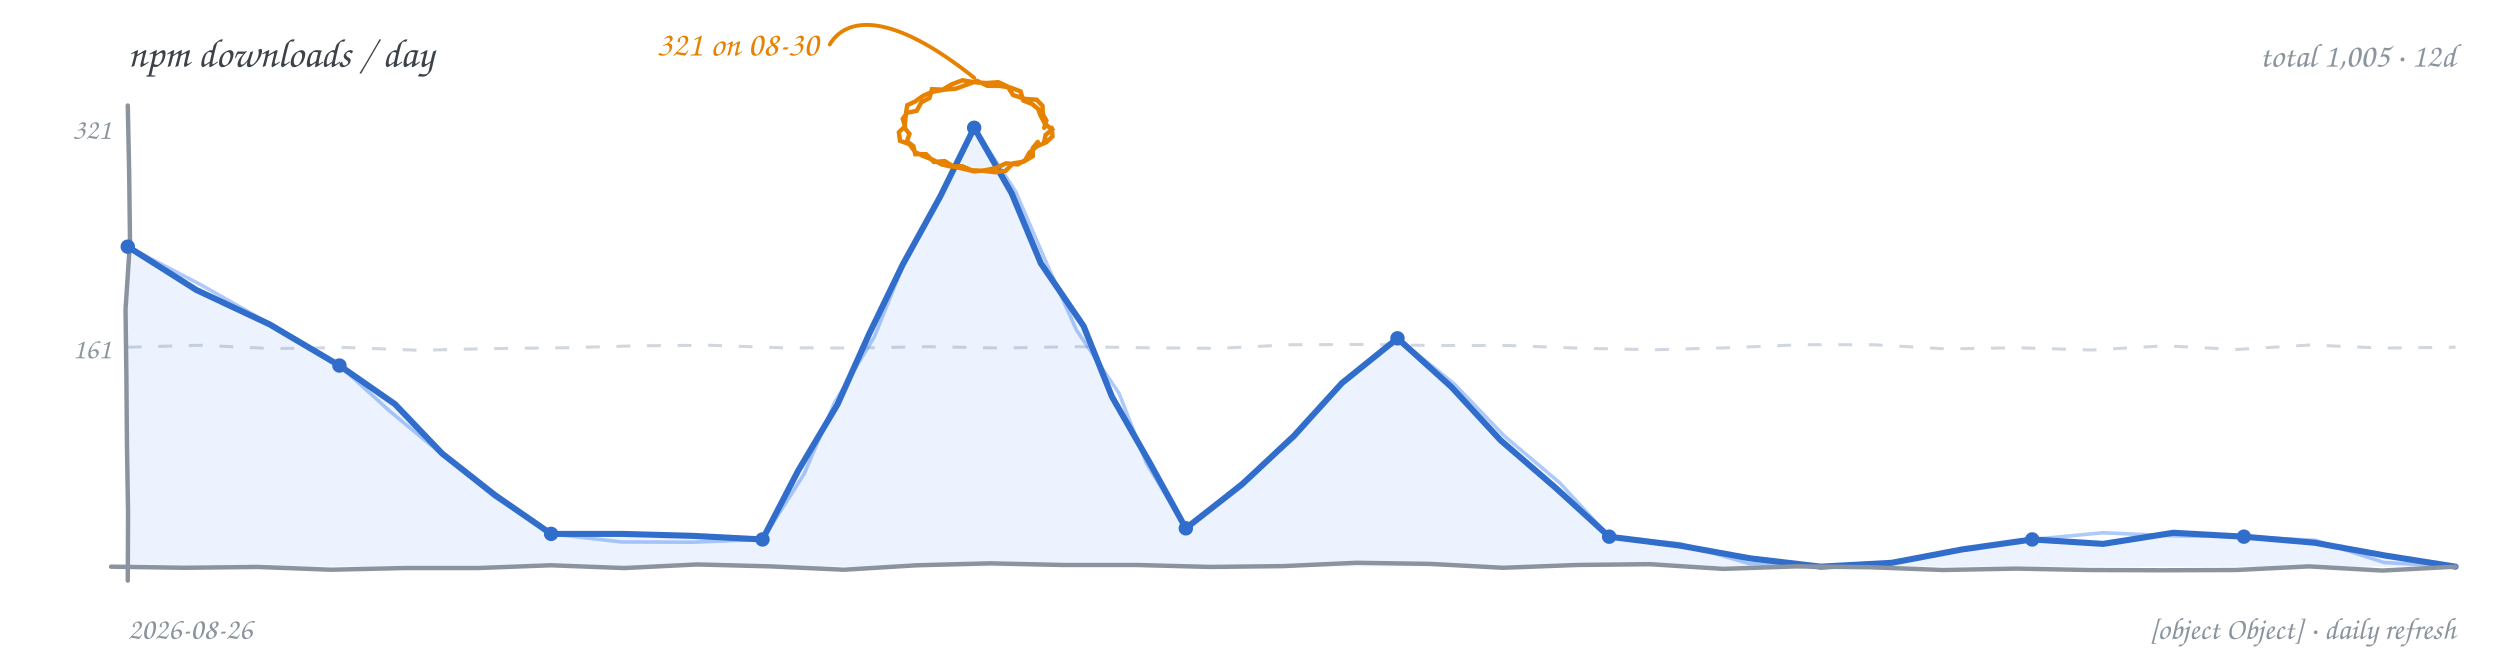
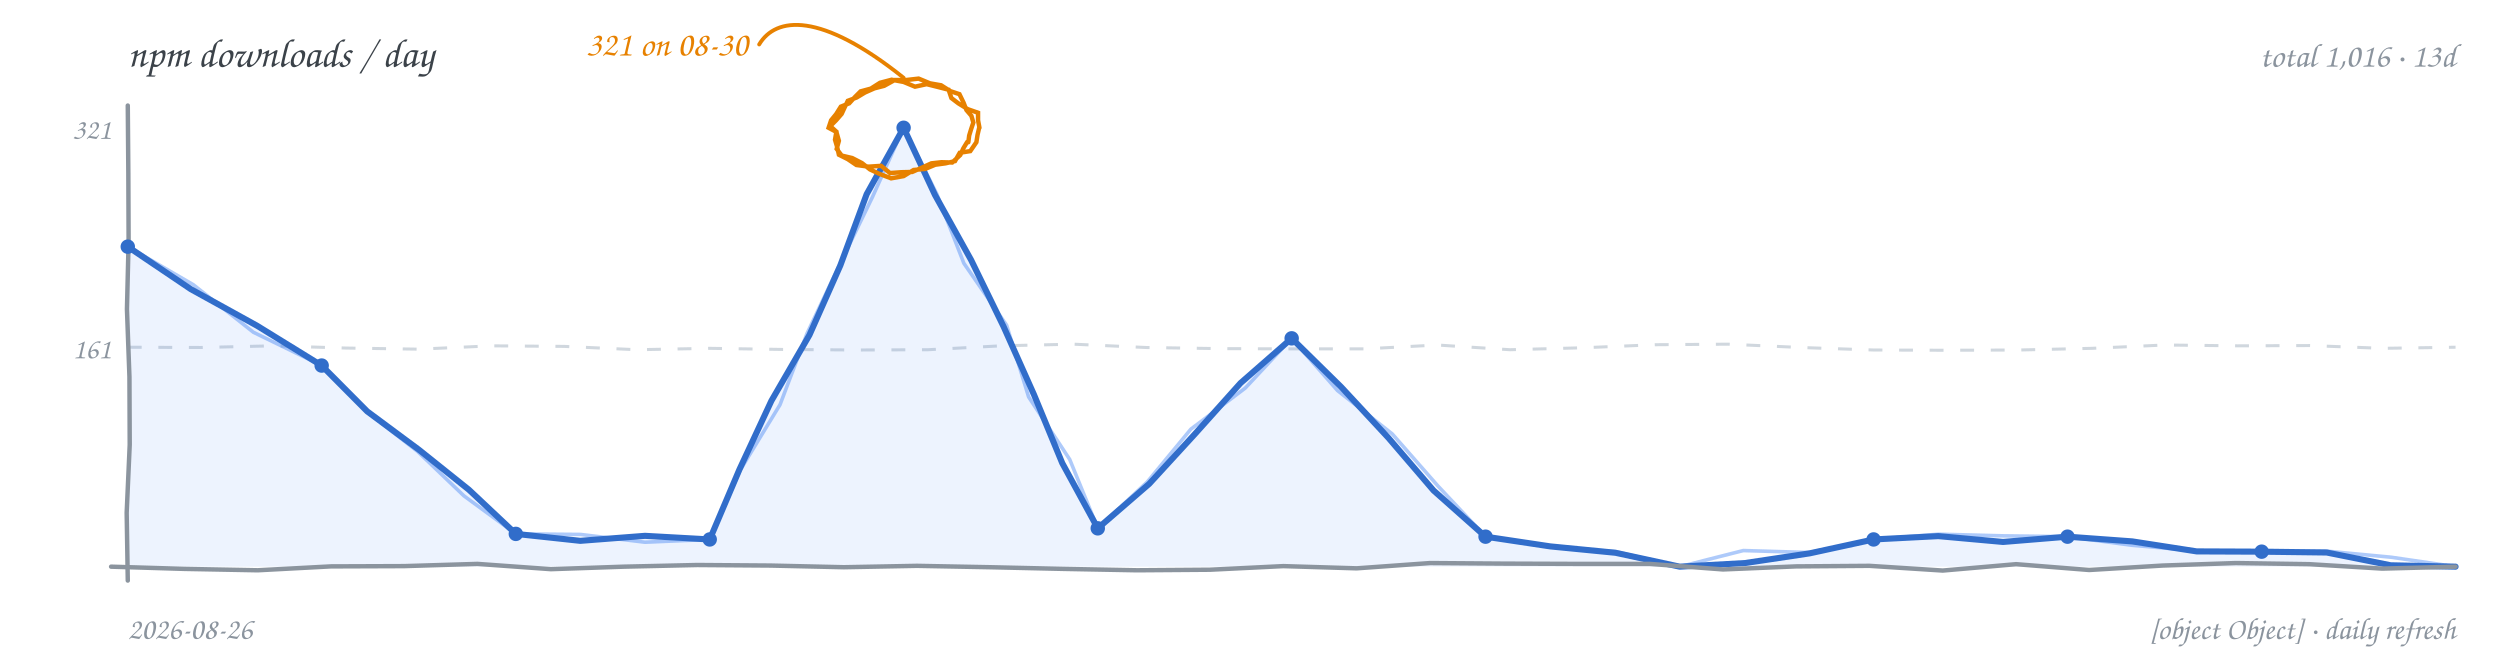
<svg xmlns="http://www.w3.org/2000/svg" width="900" height="240" viewBox="0 0 900 240" role="img" aria-label="npm downloads per day, hand-drawn line chart">
  <rect width="900" height="240" fill="transparent" />
  <text x="46" y="24" font-family="'Comic Sans MS','Segoe Print','Chalkboard SE','Comic Neue',cursive" font-size="14.5" fill="#3b4249">npm downloads / day</text>
-   <text x="884" y="24" text-anchor="end" font-family="'Comic Sans MS','Segoe Print','Chalkboard SE','Comic Neue',cursive" font-size="12" fill="#8b949e">total 1,005 · 12d</text>
-   <path d="M 46.0 125.0 L 72.2 124.3 L 98.4 125.5 L 124.6 125.1 L 150.8 126.1 L 176.9 125.5 L 203.1 125.2 L 229.3 124.5 L 255.5 124.3 L 281.7 125.2 L 307.9 125.3 L 334.1 124.8 L 360.3 125.3 L 386.4 124.8 L 412.6 125.2 L 438.8 125.4 L 465.0 124.1 L 491.2 124.0 L 517.4 124.4 L 543.6 124.4 L 569.8 125.4 L 595.9 125.9 L 622.1 125.2 L 648.3 124.1 L 674.5 124.1 L 700.7 125.6 L 726.9 125.2 L 753.1 126.0 L 779.3 124.5 L 805.4 125.8 L 831.6 124.2 L 857.8 125.3 L 884.0 125.0" fill="none" stroke="#d0d7de" stroke-width="1.1" stroke-dasharray="5 6" />
+   <text x="884" y="24" text-anchor="end" font-family="'Comic Sans MS','Segoe Print','Chalkboard SE','Comic Neue',cursive" font-size="12" fill="#8b949e">total 1,016 · 13d</text>
+   <path d="M 46.0 125.0 L 72.2 125.1 L 98.4 124.5 L 124.6 125.3 L 150.8 125.7 L 176.9 124.5 L 203.1 124.7 L 229.3 125.9 L 255.5 125.4 L 281.7 125.8 L 307.9 126.0 L 334.1 125.9 L 360.3 124.5 L 386.4 123.9 L 412.6 125.1 L 438.8 125.5 L 465.0 125.6 L 491.2 125.6 L 517.4 124.2 L 543.6 125.9 L 569.8 125.2 L 595.9 124.1 L 622.1 123.9 L 648.3 125.1 L 674.5 126.0 L 700.7 126.1 L 726.9 126.0 L 753.1 125.4 L 779.3 124.2 L 805.4 124.5 L 831.6 124.4 L 857.8 125.4 L 884.0 125.0" fill="none" stroke="#d0d7de" stroke-width="1.1" stroke-dasharray="5 6" />
  <text x="40" y="129" text-anchor="end" font-family="'Comic Sans MS','Segoe Print','Chalkboard SE','Comic Neue',cursive" font-size="10.5" fill="#8b949e">161</text>
  <text x="40" y="50" text-anchor="end" font-family="'Comic Sans MS','Segoe Print','Chalkboard SE','Comic Neue',cursive" font-size="10.5" fill="#8b949e">321</text>
-   <path d="M 46.0 88.8 L 70.7 104.4 L 97.1 116.8 L 122.2 131.6 L 142.2 145.5 L 159.2 163.3 L 178.3 178.3 L 198.4 192.2 L 223.8 192.2 L 249.2 192.9 L 274.5 194.2 L 287.3 169.5 L 301.5 145.6 L 312.9 120.2 L 325.0 95.2 L 338.4 70.9 L 350.7 46.0 L 364.2 69.6 L 374.7 94.8 L 390.1 117.4 L 400.3 142.8 L 413.8 166.4 L 426.9 190.2 L 447.1 174.4 L 465.8 156.9 L 483.1 137.9 L 503.1 121.8 L 522.5 139.3 L 540.2 158.5 L 560.0 175.6 L 579.3 193.2 L 604.7 196.4 L 630.0 201.0 L 655.5 204.0 L 681.1 202.6 L 706.3 197.8 L 731.6 194.2 L 757.1 195.8 L 782.4 191.8 L 807.8 193.2 L 833.4 195.4 L 858.7 200.0 L 884.0 204.0 L 884.0 204 L 46.0 204 Z" fill="#4c8bf5" fill-opacity="0.10" stroke="none" />
-   <path d="M 46.0 88.8 L 71.9 102.3 L 97.2 116.6 L 122.2 131.6 L 140.3 148.0 L 159.0 163.5 L 177.9 178.8 L 198.4 192.2 L 223.7 195.1 L 249.1 195.2 L 274.5 194.2 L 289.5 170.6 L 300.4 145.0 L 314.8 121.2 L 325.2 95.3 L 338.5 70.9 L 350.7 46.0 L 365.6 68.9 L 376.4 93.9 L 387.5 118.8 L 402.8 141.5 L 412.8 166.9 L 426.9 190.2 L 446.7 174.0 L 466.2 157.4 L 483.1 137.8 L 503.1 121.8 L 523.5 138.2 L 541.6 157.0 L 561.6 173.9 L 579.3 193.2 L 604.8 195.7 L 629.7 202.9 L 655.5 204.0 L 681.1 202.4 L 706.3 198.0 L 731.6 194.2 L 757.0 191.8 L 782.4 192.9 L 807.8 193.2 L 833.5 194.5 L 858.3 202.5 L 884.0 204.0" fill="none" stroke="#4c8bf5" stroke-width="1.3" stroke-opacity="0.45" stroke-linecap="round" stroke-linejoin="round" />
-   <path d="M 46.0 88.8 L 70.7 104.4 L 97.1 116.8 L 122.2 131.6 L 142.2 145.5 L 159.2 163.3 L 178.3 178.3 L 198.4 192.2 L 223.8 192.2 L 249.2 192.9 L 274.5 194.2 L 287.3 169.5 L 301.5 145.6 L 312.9 120.2 L 325.0 95.2 L 338.4 70.9 L 350.7 46.0 L 364.2 69.6 L 374.7 94.8 L 390.1 117.4 L 400.3 142.8 L 413.8 166.4 L 426.9 190.2 L 447.1 174.4 L 465.8 156.9 L 483.1 137.9 L 503.1 121.8 L 522.5 139.3 L 540.2 158.5 L 560.0 175.6 L 579.3 193.2 L 604.7 196.4 L 630.0 201.0 L 655.5 204.0 L 681.1 202.6 L 706.3 197.8 L 731.6 194.2 L 757.1 195.8 L 782.4 191.8 L 807.8 193.2 L 833.4 195.4 L 858.7 200.0 L 884.0 204.0" fill="none" stroke="#316dca" stroke-width="2.2" stroke-linecap="round" stroke-linejoin="round" />
-   <path d="M 46.0 38.0 L 46.5 62.4 L 46.8 86.9 L 45.2 111.3 L 45.5 135.7 L 45.7 160.1 L 46.1 184.6 L 46.0 209.0" fill="none" stroke="#8b949e" stroke-width="1.6" stroke-linecap="round" />
-   <path d="M 40.0 204.0 L 66.4 204.4 L 92.8 204.1 L 119.1 205.1 L 145.5 204.5 L 171.9 204.5 L 198.3 203.5 L 224.6 204.5 L 251.0 203.2 L 277.4 203.9 L 303.8 205.1 L 330.1 203.5 L 356.5 202.8 L 382.9 203.4 L 409.3 203.4 L 435.6 204.1 L 462.0 203.8 L 488.4 202.6 L 514.8 203.0 L 541.1 204.4 L 567.5 203.4 L 593.9 203.1 L 620.3 204.8 L 646.6 203.9 L 673.0 204.2 L 699.4 205.2 L 725.8 204.7 L 752.1 205.2 L 778.5 205.3 L 804.9 205.2 L 831.3 203.9 L 857.6 205.4 L 884.0 204.0" fill="none" stroke="#8b949e" stroke-width="1.6" stroke-linecap="round" />
+   <path d="M 46.0 88.8 L 68.7 104.1 L 92.6 117.3 L 115.8 131.6 L 132.2 148.1 L 150.8 161.9 L 168.8 176.3 L 185.7 192.2 L 208.9 194.7 L 232.2 192.9 L 255.5 194.2 L 266.2 169.0 L 277.7 144.3 L 291.4 120.6 L 302.5 95.6 L 312.0 69.9 L 325.3 46.0 L 336.6 70.2 L 349.6 93.6 L 361.3 117.6 L 372.2 142.0 L 382.4 166.7 L 395.2 190.2 L 413.7 174.2 L 430.2 156.2 L 446.6 137.9 L 465.0 121.8 L 482.8 139.3 L 499.8 157.6 L 516.1 176.6 L 534.8 193.2 L 558.1 196.7 L 581.6 199.0 L 604.7 204.0 L 628.2 202.7 L 651.5 199.2 L 674.5 194.2 L 697.8 193.0 L 721.1 195.1 L 744.3 193.2 L 767.6 194.9 L 790.8 198.5 L 814.2 198.6 L 837.6 198.9 L 860.6 203.5 L 884.0 204.0 L 884.0 204 L 46.0 204 Z" fill="#4c8bf5" fill-opacity="0.10" stroke="none" />
+   <path d="M 46.0 88.8 L 69.6 102.5 L 91.2 119.6 L 115.8 131.6 L 132.0 148.2 L 150.3 162.5 L 167.0 178.5 L 185.7 192.2 L 209.0 192.4 L 232.2 195.2 L 255.5 194.2 L 266.5 169.2 L 280.8 145.7 L 290.5 120.1 L 302.2 95.4 L 314.1 70.9 L 325.3 46.0 L 337.3 69.9 L 347.0 94.8 L 362.4 117.1 L 370.3 142.9 L 385.1 165.4 L 395.2 190.2 L 413.0 173.5 L 428.7 154.5 L 448.3 139.7 L 465.0 121.8 L 481.5 140.6 L 501.2 156.2 L 517.7 175.0 L 534.8 193.2 L 558.1 196.9 L 581.7 198.6 L 604.7 204.0 L 627.6 198.2 L 651.4 198.9 L 674.5 194.2 L 697.8 192.3 L 721.0 192.9 L 744.3 193.2 L 767.5 196.3 L 790.8 198.3 L 814.2 198.6 L 837.6 198.4 L 860.8 200.6 L 884.0 204.0" fill="none" stroke="#4c8bf5" stroke-width="1.3" stroke-opacity="0.45" stroke-linecap="round" stroke-linejoin="round" />
+   <path d="M 46.0 88.8 L 68.7 104.1 L 92.6 117.3 L 115.8 131.6 L 132.2 148.1 L 150.8 161.9 L 168.8 176.3 L 185.7 192.2 L 208.9 194.7 L 232.2 192.9 L 255.5 194.2 L 266.2 169.0 L 277.7 144.3 L 291.4 120.6 L 302.5 95.6 L 312.0 69.9 L 325.3 46.0 L 336.6 70.2 L 349.6 93.6 L 361.3 117.6 L 372.2 142.0 L 382.4 166.7 L 395.2 190.2 L 413.7 174.2 L 430.2 156.2 L 446.6 137.9 L 465.0 121.8 L 482.8 139.3 L 499.8 157.6 L 516.1 176.6 L 534.8 193.2 L 558.1 196.7 L 581.6 199.0 L 604.7 204.0 L 628.2 202.7 L 651.5 199.2 L 674.5 194.2 L 697.8 193.0 L 721.1 195.1 L 744.3 193.2 L 767.6 194.9 L 790.8 198.5 L 814.2 198.6 L 837.6 198.9 L 860.6 203.5 L 884.0 204.0" fill="none" stroke="#316dca" stroke-width="2.2" stroke-linecap="round" stroke-linejoin="round" />
+   <path d="M 46.0 38.0 L 46.2 62.4 L 46.3 86.9 L 45.7 111.3 L 46.6 135.7 L 46.7 160.1 L 45.6 184.6 L 46.0 209.0" fill="none" stroke="#8b949e" stroke-width="1.6" stroke-linecap="round" />
+   <path d="M 40.0 204.0 L 66.4 204.8 L 92.8 205.3 L 119.1 203.9 L 145.5 203.8 L 171.9 203.0 L 198.3 204.9 L 224.6 204.0 L 251.0 203.4 L 277.4 203.6 L 303.8 204.2 L 330.1 203.7 L 356.5 204.2 L 382.9 204.8 L 409.3 205.3 L 435.6 205.1 L 462.0 203.8 L 488.4 204.6 L 514.8 202.7 L 541.1 202.9 L 567.5 203.0 L 593.9 203.0 L 620.3 205.0 L 646.6 203.9 L 673.0 203.7 L 699.4 205.4 L 725.8 203.1 L 752.1 205.2 L 778.5 203.6 L 804.9 202.7 L 831.3 203.1 L 857.6 204.7 L 884.0 204.0" fill="none" stroke="#8b949e" stroke-width="1.6" stroke-linecap="round" />
  <circle cx="46.0" cy="88.8" r="2.6" fill="#316dca" />
-   <circle cx="122.2" cy="131.6" r="2.6" fill="#316dca" />
-   <circle cx="198.4" cy="192.2" r="2.6" fill="#316dca" />
-   <circle cx="274.5" cy="194.2" r="2.6" fill="#316dca" />
-   <circle cx="350.7" cy="46.0" r="2.6" fill="#316dca" />
-   <circle cx="426.9" cy="190.2" r="2.6" fill="#316dca" />
-   <circle cx="503.1" cy="121.8" r="2.6" fill="#316dca" />
-   <circle cx="579.3" cy="193.2" r="2.6" fill="#316dca" />
-   <circle cx="731.6" cy="194.2" r="2.6" fill="#316dca" />
-   <circle cx="807.8" cy="193.2" r="2.6" fill="#316dca" />
-   <path d="M 378.6 46.0 L 378.9 49.1 L 376.7 51.2 L 373.4 52.6 L 370.6 54.9 L 369.1 57.6 L 366.4 59.2 L 362.2 58.8 L 358.4 60.5 L 354.6 61.3 L 350.7 61.7 L 347.0 60.8 L 343.3 60.0 L 340.1 58.0 L 336.2 58.3 L 333.4 55.5 L 329.5 55.5 L 328.8 52.6 L 326.5 50.9 L 327.4 48.2 L 325.6 46.0 L 325.9 43.5 L 326.1 41.1 L 326.6 37.9 L 329.5 36.5 L 332.3 34.5 L 335.5 33.1 L 339.2 32.4 L 342.5 30.4 L 346.5 28.9 L 350.7 29.6 L 355.1 29.9 L 359.4 29.6 L 362.7 31.1 L 364.7 34.2 L 368.9 35.6 L 373.2 35.9 L 375.3 38.1 L 375.4 41.1 L 376.7 43.4 L 375.9 46.0 M 373.6 51.1 L 371.8 53.3 L 371.8 56.2 L 368.5 58.2 L 364.7 58.8 L 362.0 61.5 L 358.2 62.0 L 354.0 61.5 L 349.8 61.3 L 346.3 59.8 L 342.5 60.0 L 339.0 59.2 L 336.0 57.6 L 332.7 56.3 L 329.5 54.8 L 327.4 51.9 L 324.0 50.7 L 323.6 47.6 L 325.8 45.5 L 325.0 42.8 L 326.5 40.6 L 330.0 39.9 L 331.7 36.8 L 334.6 35.3 L 335.5 32.1 L 339.8 32.3 L 344.2 31.9 L 348.0 30.5 L 351.7 29.1 L 355.5 30.9 L 359.7 30.9 L 363.7 31.5 L 367.4 32.9 L 368.4 36.2 L 371.5 37.4 L 373.7 39.2 L 374.7 41.8 L 376.2 44.6 L 378.7 46.6 L 376.4 48.6 L 375.8 51.6" fill="none" stroke="#e78100" stroke-width="1.6" stroke-linecap="round" />
-   <path d="M 350.7 28.0 C 320.7 4.0, 304.7 6.0, 298.7 16.0" fill="none" stroke="#e78100" stroke-width="1.4" stroke-linecap="round" />
-   <text x="294.7" y="20.0" text-anchor="end" font-family="'Comic Sans MS','Segoe Print','Chalkboard SE','Comic Neue',cursive" font-size="12.5" fill="#e78100">321 on 08-30</text>
+   <circle cx="115.8" cy="131.6" r="2.6" fill="#316dca" />
+   <circle cx="185.7" cy="192.2" r="2.6" fill="#316dca" />
+   <circle cx="255.5" cy="194.2" r="2.6" fill="#316dca" />
+   <circle cx="325.3" cy="46.0" r="2.6" fill="#316dca" />
+   <circle cx="395.2" cy="190.2" r="2.6" fill="#316dca" />
+   <circle cx="465.0" cy="121.8" r="2.6" fill="#316dca" />
+   <circle cx="534.8" cy="193.2" r="2.6" fill="#316dca" />
+   <circle cx="674.5" cy="194.2" r="2.6" fill="#316dca" />
+   <circle cx="744.3" cy="193.2" r="2.6" fill="#316dca" />
+   <circle cx="814.2" cy="198.6" r="2.6" fill="#316dca" />
+   <path d="M 352.5 46.0 L 351.9 48.6 L 351.5 51.2 L 349.3 54.4 L 345.5 55.0 L 343.8 58.0 L 340.4 58.8 L 336.7 59.3 L 333.1 60.8 L 328.9 61.2 L 325.3 63.4 L 320.8 64.2 L 316.6 62.6 L 313.2 61.0 L 310.3 58.7 L 306.8 56.9 L 303.0 56.0 L 301.2 53.6 L 302.0 50.7 L 301.1 47.5 L 298.3 46.0 L 299.2 43.3 L 301.0 41.1 L 302.7 38.4 L 305.7 37.2 L 307.7 35.0 L 309.8 32.9 L 313.5 31.9 L 316.8 29.8 L 321.0 28.7 L 325.3 29.5 L 329.4 31.2 L 333.6 30.3 L 337.6 31.3 L 341.5 32.3 L 342.5 35.3 L 345.0 37.2 L 348.4 39.3 L 352.1 40.6 L 352.1 43.3 L 352.6 46.0 M 348.2 51.1 L 346.8 53.4 L 345.7 55.8 L 342.8 58.5 L 338.9 58.4 L 335.3 58.8 L 332.0 60.3 L 328.4 61.9 L 324.4 62.0 L 320.4 62.3 L 317.2 59.7 L 312.7 60.0 L 308.3 59.4 L 305.2 57.3 L 302.0 55.7 L 301.4 53.0 L 300.6 50.3 L 301.1 47.4 L 298.9 45.4 L 301.0 43.3 L 303.0 41.0 L 304.1 38.6 L 305.2 36.3 L 308.4 35.1 L 311.4 33.3 L 314.8 31.8 L 318.3 30.9 L 322.1 28.8 L 326.3 28.8 L 330.7 28.3 L 334.8 30.0 L 338.8 30.7 L 342.1 32.8 L 345.4 33.9 L 346.9 37.0 L 347.9 39.6 L 349.7 41.7 L 350.4 44.1 L 349.6 46.5 L 348.9 48.8 L 348.6 51.2" fill="none" stroke="#e78100" stroke-width="1.6" stroke-linecap="round" />
+   <path d="M 325.3 28.0 C 295.3 4.0, 279.3 6.0, 273.3 16.0" fill="none" stroke="#e78100" stroke-width="1.4" stroke-linecap="round" />
+   <text x="269.3" y="20.0" text-anchor="end" font-family="'Comic Sans MS','Segoe Print','Chalkboard SE','Comic Neue',cursive" font-size="12.5" fill="#e78100">321 on 08-30</text>
  <text x="46" y="230" font-family="'Comic Sans MS','Segoe Print','Chalkboard SE','Comic Neue',cursive" font-size="11" fill="#8b949e">2026-08-26</text>
  <text x="884" y="230" text-anchor="end" font-family="'Comic Sans MS','Segoe Print','Chalkboard SE','Comic Neue',cursive" font-size="11" fill="#8b949e">[object Object] · daily refresh</text>
</svg>
